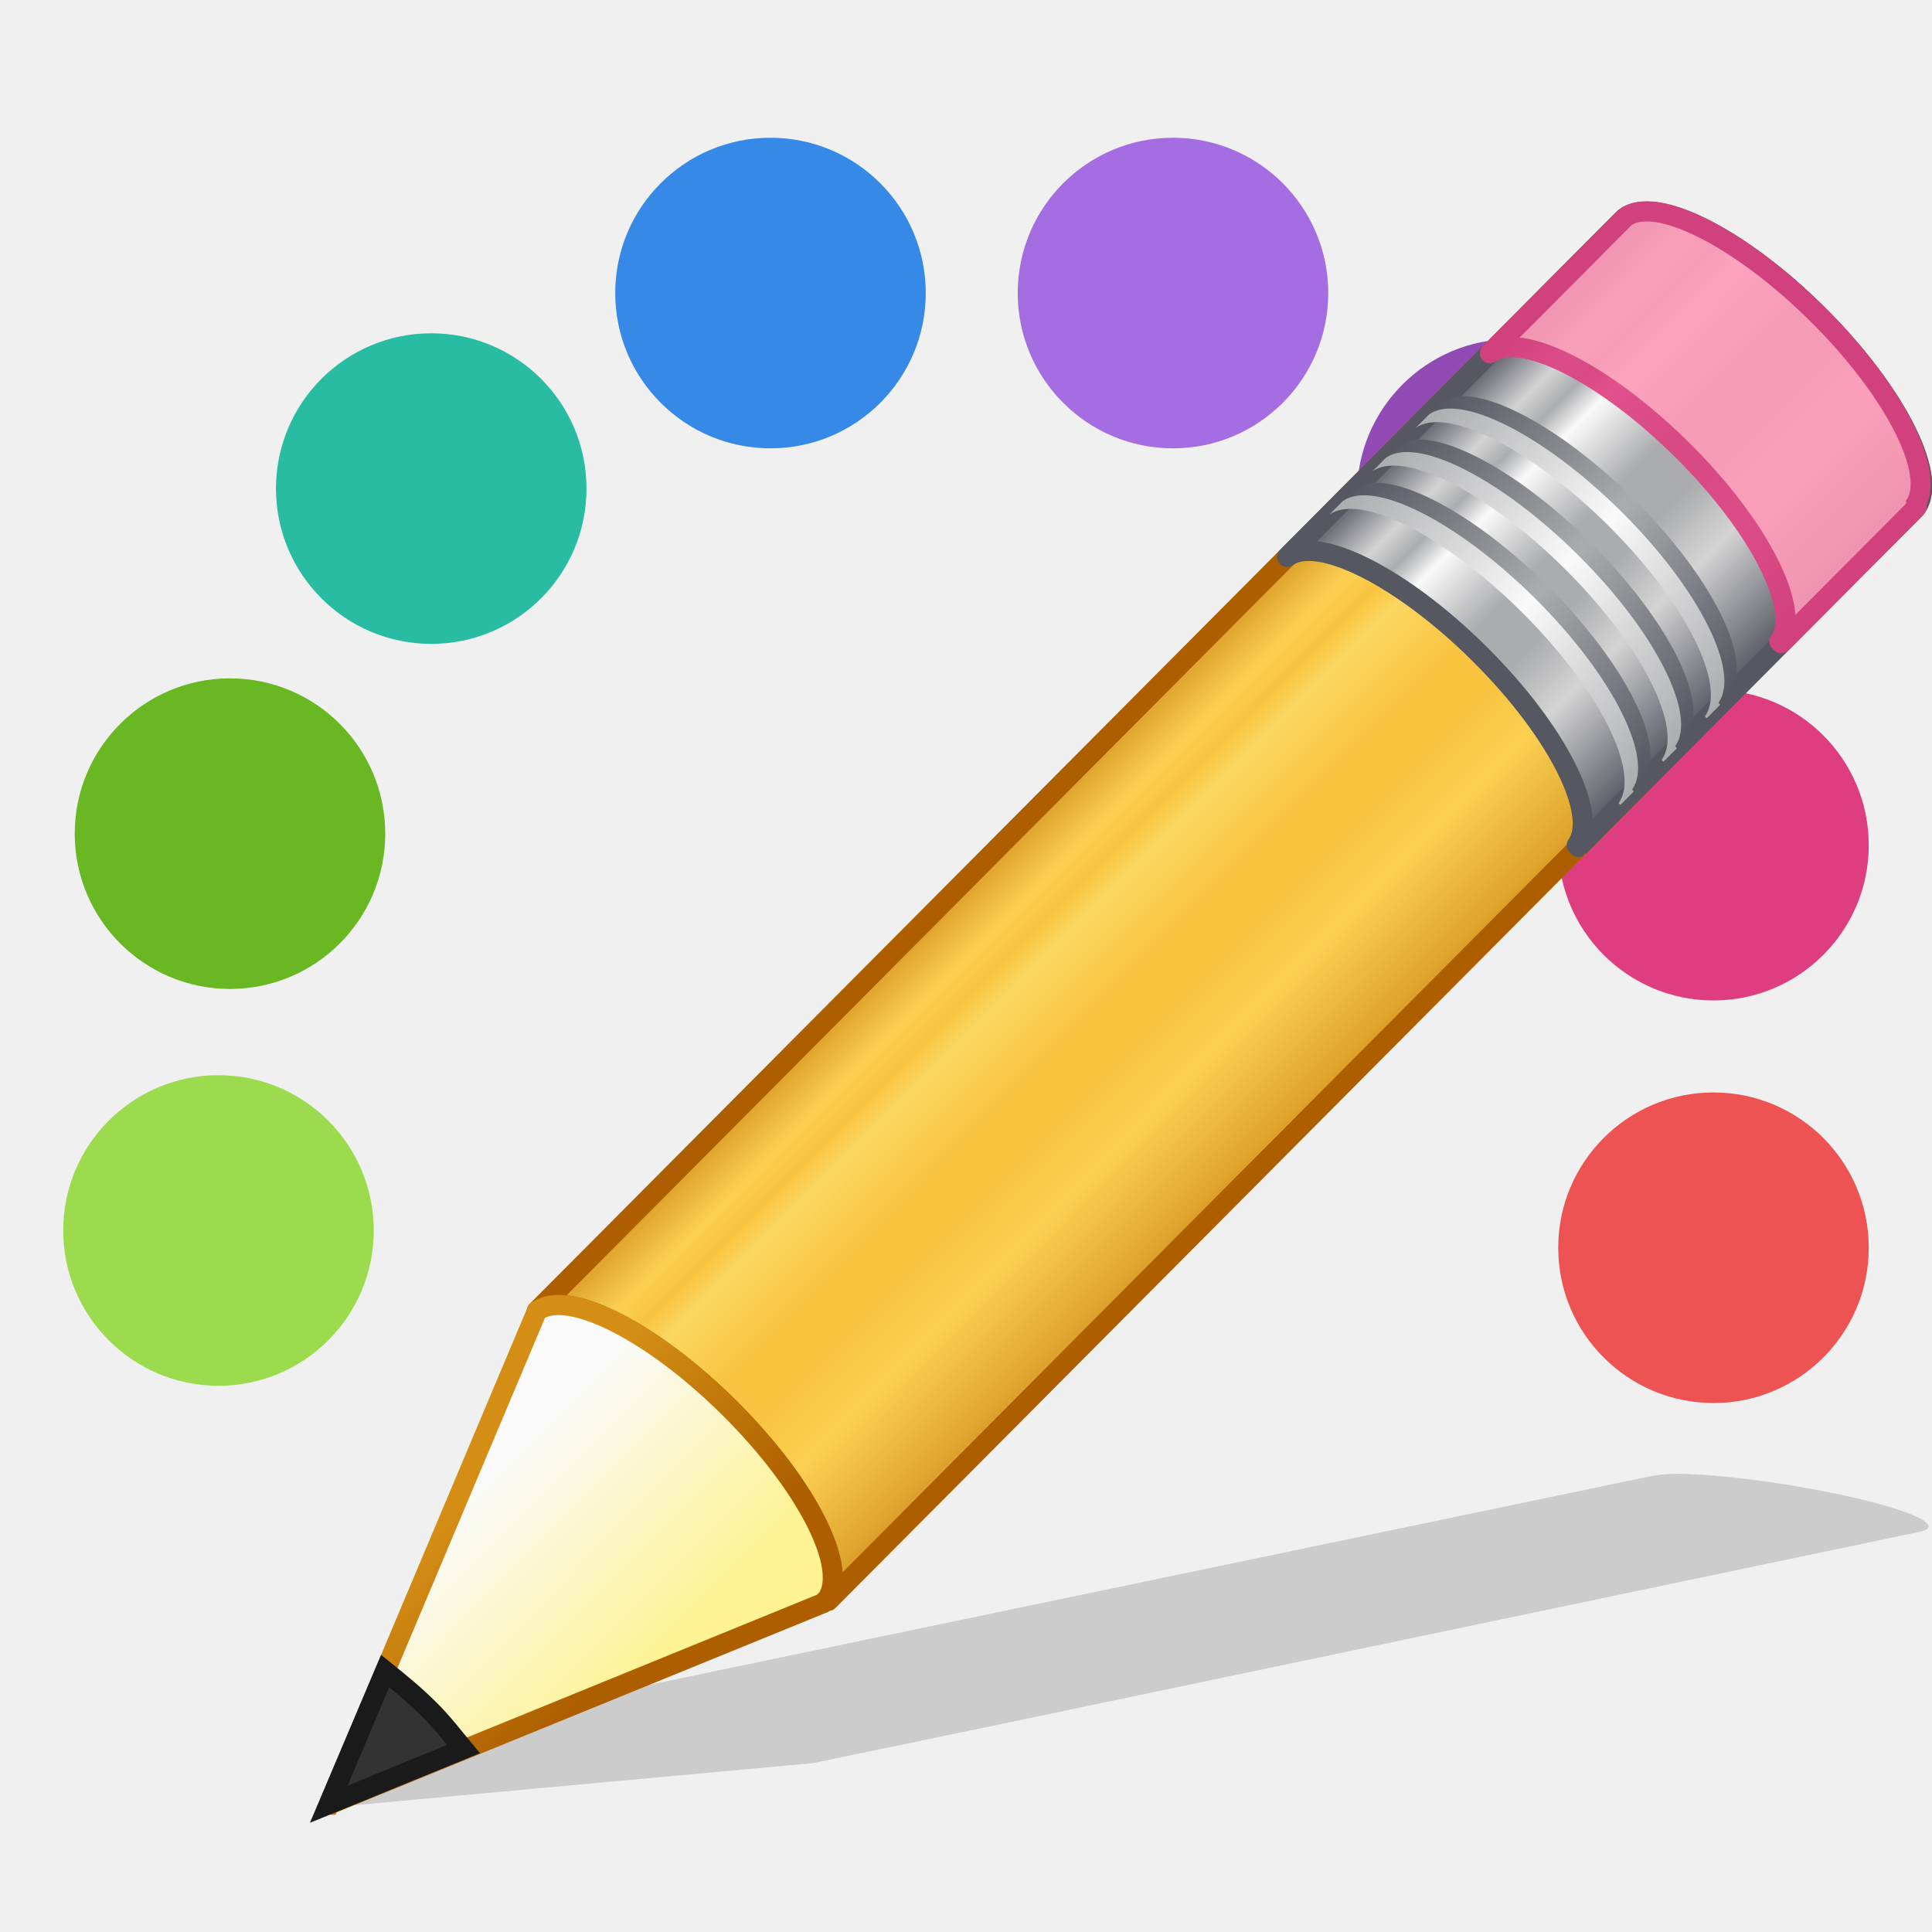
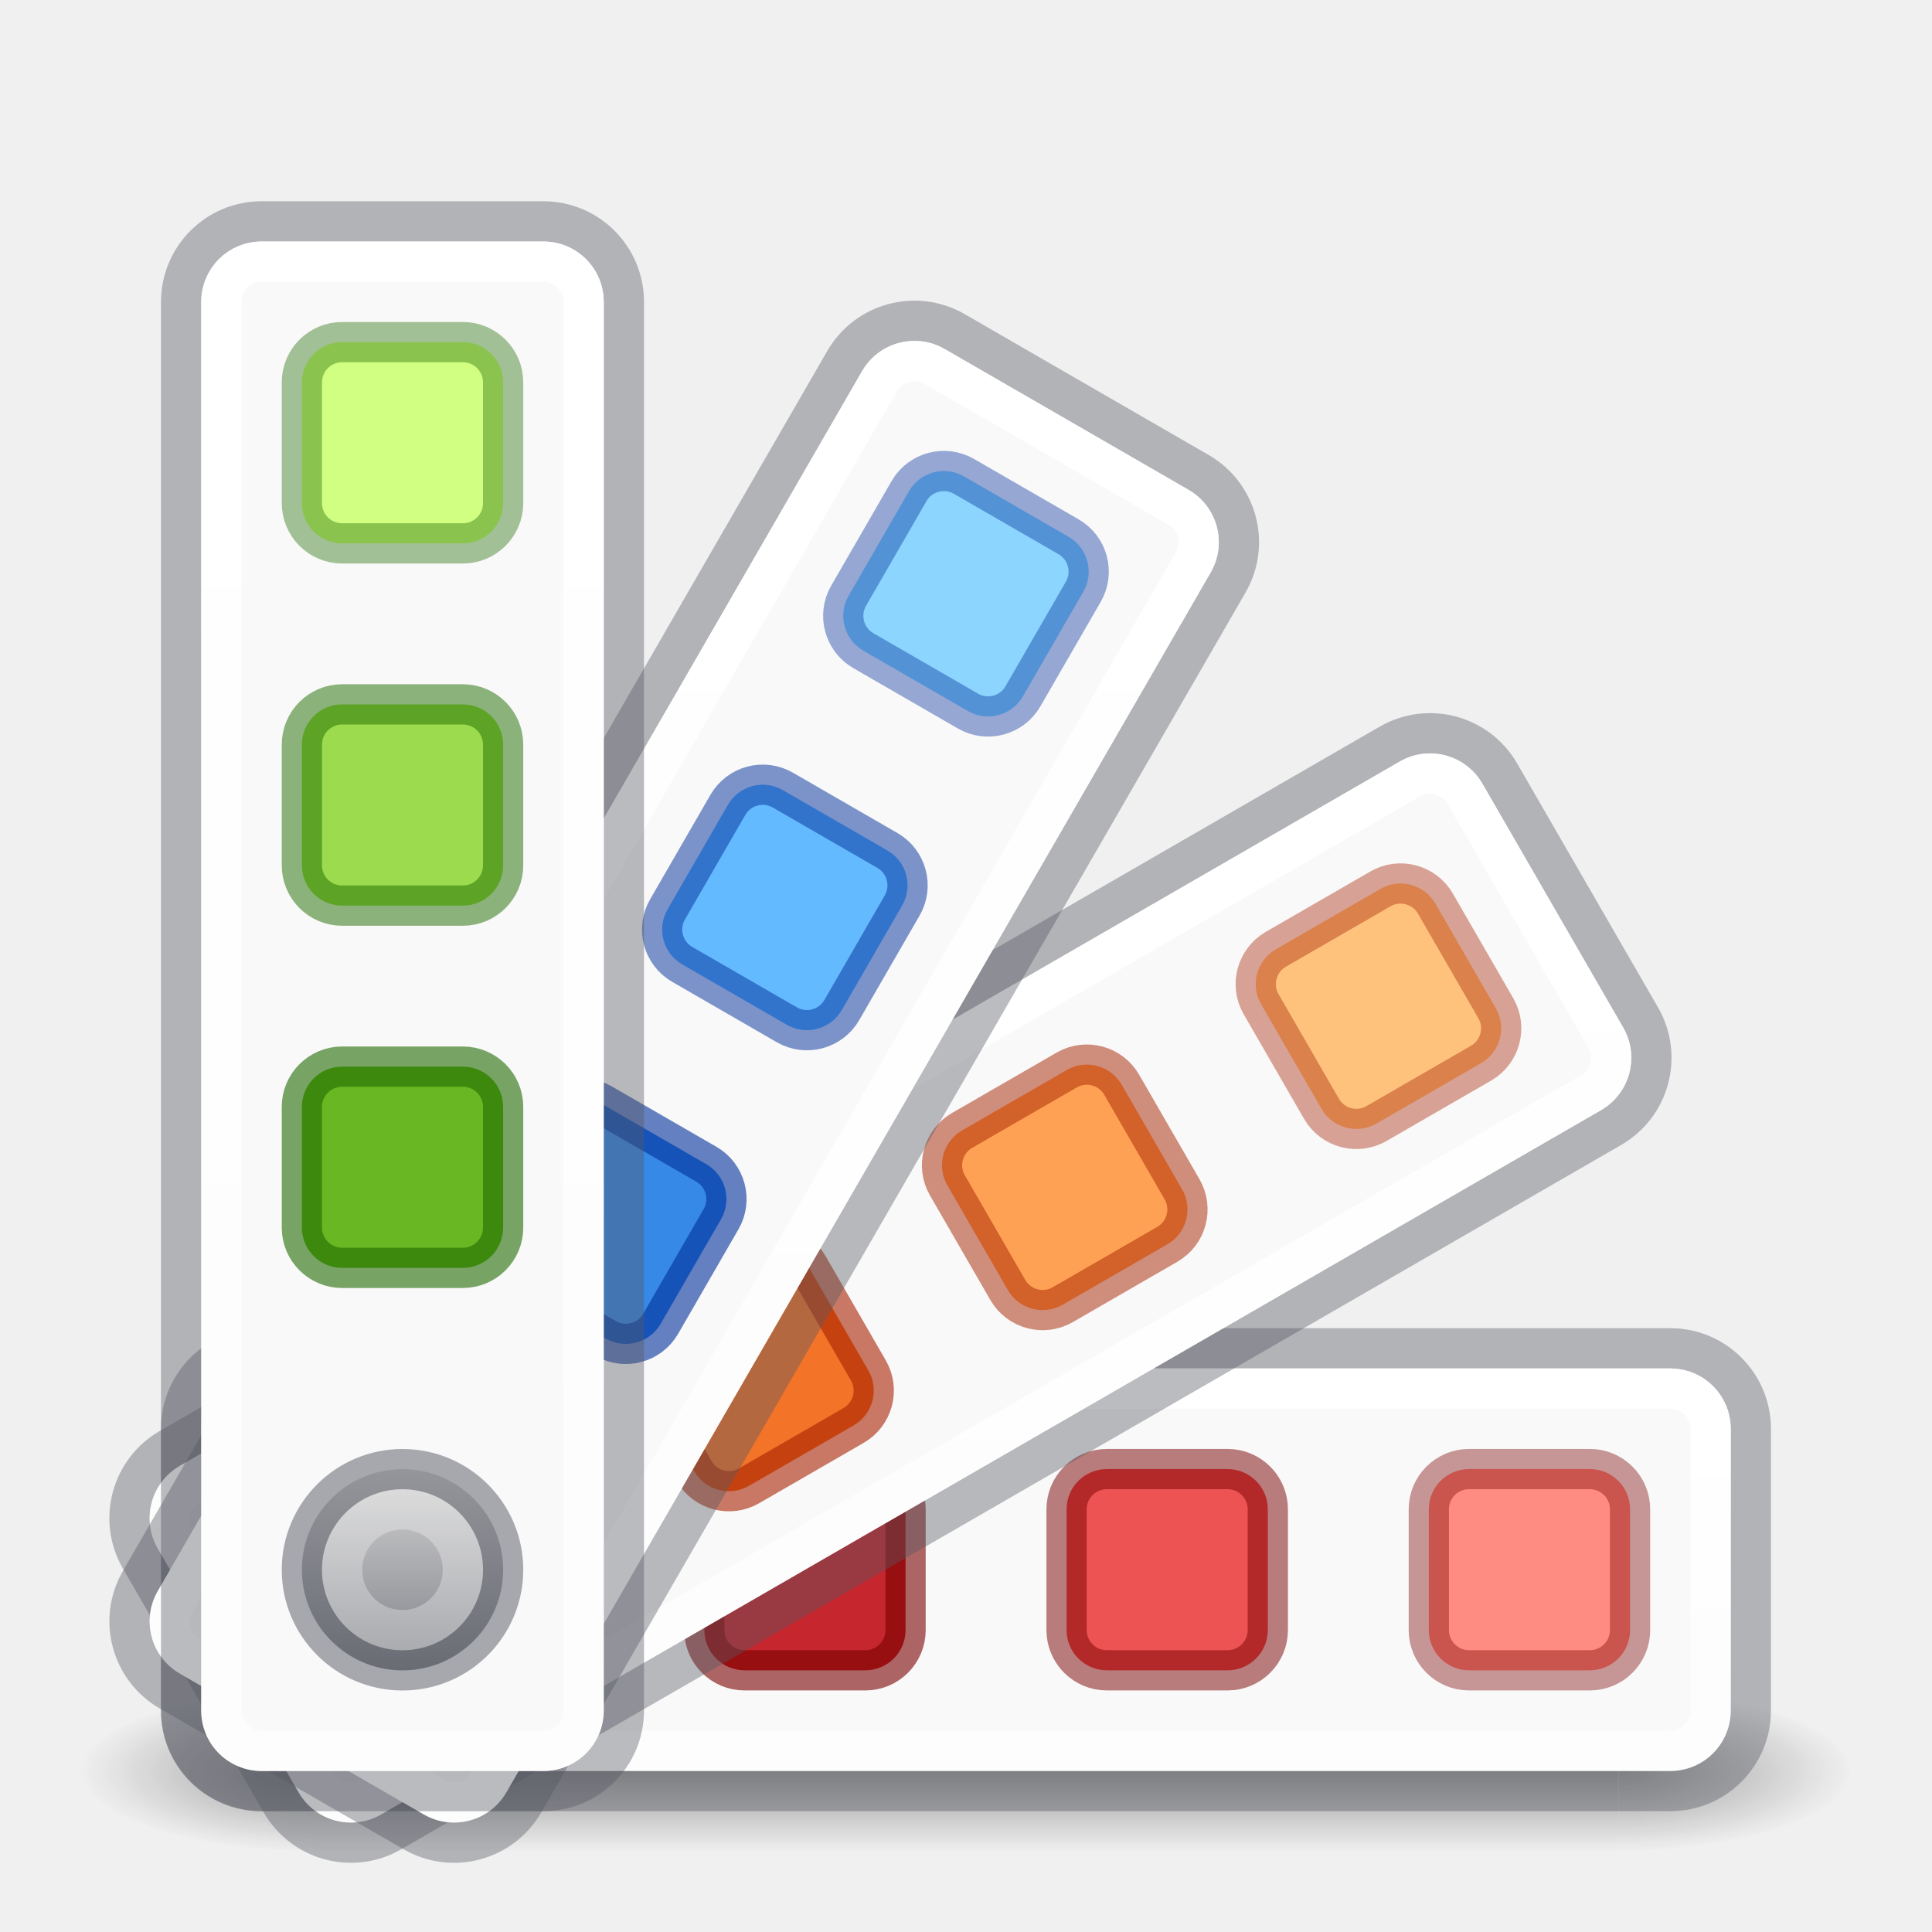
- <svg xmlns="http://www.w3.org/2000/svg" xmlns:xlink="http://www.w3.org/1999/xlink" width="48px" height="48px" id="svg4211" version="1.1">
-   <defs id="defs4213">
-     <linearGradient id="linearGradient954">
-       <stop id="stop938" style="stop-color:#ad5f00;stop-opacity:1" offset="0" />
-       <stop id="stop940" style="stop-color:#ffe16b;stop-opacity:1" offset="0.135" />
-       <stop id="stop942" style="stop-color:#f9c440;stop-opacity:1" offset="0.202" />
-       <stop id="stop944" style="stop-color:#fff394;stop-opacity:1" offset="0.27" />
-       <stop id="stop946" style="stop-color:#f9c440;stop-opacity:1" offset="0.447" />
-       <stop id="stop948" style="stop-color:#f9c440;stop-opacity:1" offset="0.571" />
-       <stop id="stop950" style="stop-color:#ffe16b;stop-opacity:1" offset="0.72" />
-       <stop id="stop952" style="stop-color:#ad5f00;stop-opacity:1" offset="1" />
+ <svg xmlns="http://www.w3.org/2000/svg" xmlns:xlink="http://www.w3.org/1999/xlink" version="1.1" width="48" height="48" id="svg4405">
+   <defs id="defs4407">
+     <linearGradient id="linearGradient898">
+       <stop id="stop894" offset="0" style="stop-color:#ffffff;stop-opacity:1;" />
+       <stop id="stop896" offset="1" style="stop-color:#ffffff;stop-opacity:0.6" />
    </linearGradient>
-     <linearGradient id="linearGradient3155-40">
-       <stop offset="0" style="stop-color:#555761;stop-opacity:1" id="stop2541" />
-       <stop offset="0.135" style="stop-color:#d4d4d4;stop-opacity:1" id="stop2543" />
-       <stop offset="0.202" style="stop-color:#abacae;stop-opacity:1" id="stop2545" />
-       <stop offset="0.27" style="stop-color:#fafafa;stop-opacity:1" id="stop2547" />
-       <stop offset="0.447" style="stop-color:#abacae;stop-opacity:1" id="stop2549" />
-       <stop offset="0.571" style="stop-color:#abacae;stop-opacity:1" id="stop2551" />
-       <stop offset="0.72" style="stop-color:#d4d4d4;stop-opacity:1" id="stop2553" />
-       <stop offset="1" style="stop-color:#555761;stop-opacity:1" id="stop2555" />
+     <linearGradient id="linearGradient1057">
+       <stop id="stop1053" offset="0" style="stop-color:#d4d4d4;stop-opacity:1" />
+       <stop id="stop1055" offset="1" style="stop-color:#7e8087;stop-opacity:1" />
    </linearGradient>
-     <linearGradient id="linearGradient3240-279">
-       <stop offset="0" style="stop-color:#555761;stop-opacity:1" id="stop2559" />
-       <stop offset="0.5" style="stop-color:#abacae;stop-opacity:1" id="stop2561" />
-       <stop offset="1" style="stop-color:#555761;stop-opacity:1" id="stop2563" />
+     <radialGradient cx="4.993" cy="43.5" r="2.5" fx="4.993" fy="43.5" id="radialGradient3013-896" xlink:href="#linearGradient3688-166-749-2-324" gradientUnits="userSpaceOnUse" gradientTransform="matrix(2.003784,0,0,1.4,27.98813,-17.4)" />
+     <linearGradient id="linearGradient3688-166-749-2-324">
+       <stop id="stop3216" style="stop-color:#181818;stop-opacity:1" offset="0" />
+       <stop id="stop3218" style="stop-color:#181818;stop-opacity:0" offset="1" />
    </linearGradient>
-     <linearGradient id="linearGradient3223-789">
-       <stop offset="0" style="stop-color:#abacae;stop-opacity:1" id="stop2567" />
-       <stop offset="0.5" style="stop-color:#fafafa;stop-opacity:1" id="stop2569" />
-       <stop offset="1" style="stop-color:#abacae;stop-opacity:1" id="stop2571" />
+     <radialGradient cx="4.993" cy="43.5" r="2.5" fx="4.993" fy="43.5" id="radialGradient3015-826" xlink:href="#linearGradient3688-464-309-8-331" gradientUnits="userSpaceOnUse" gradientTransform="matrix(2.003784,0,0,1.4,-20.01187,-104.4)" />
+     <linearGradient id="linearGradient3688-464-309-8-331">
+       <stop id="stop3222" style="stop-color:#181818;stop-opacity:1" offset="0" />
+       <stop id="stop3224" style="stop-color:#181818;stop-opacity:0" offset="1" />
    </linearGradient>
-     <linearGradient id="linearGradient3290-678">
-       <stop offset="0" style="stop-color:#fff394;stop-opacity:1" id="stop2607" />
-       <stop offset="1" style="stop-color:#fafafa;stop-opacity:1" id="stop2609" />
+     <linearGradient id="linearGradient3702-501-757-6-946">
+       <stop id="stop3228" style="stop-color:#181818;stop-opacity:0" offset="0" />
+       <stop id="stop3230" style="stop-color:#181818;stop-opacity:1" offset="0.5" />
+       <stop id="stop3232" style="stop-color:#181818;stop-opacity:0" offset="1" />
    </linearGradient>
-     <linearGradient id="linearGradient3191-577">
-       <stop offset="0" style="stop-color:#d48e15;stop-opacity:1" id="stop2613" />
-       <stop offset="1" style="stop-color:#ad5f00;stop-opacity:1" id="stop2615" />
-     </linearGradient>
-     <linearGradient xlink:href="#linearGradient954" id="linearGradient1733" gradientUnits="userSpaceOnUse" gradientTransform="matrix(0.6565695,-0.659788,0.7345237,0.7308691,-1.012959,19.86319)" x1="23.576" y1="25.357" x2="23.576" y2="31.211" spreadMethod="pad" />
-     <linearGradient xlink:href="#linearGradient3155-40" id="linearGradient1735" gradientUnits="userSpaceOnUse" gradientTransform="matrix(0.6565695,-0.659788,0.7345237,0.7308691,-1.012959,19.86319)" x1="23.576" y1="25.357" x2="23.576" y2="31.211" spreadMethod="pad" />
-     <linearGradient xlink:href="#linearGradient3240-279" id="linearGradient1737" gradientUnits="userSpaceOnUse" gradientTransform="matrix(0.6380091,-0.6411367,0.8596262,0.8553492,-3.419016,16.4871)" x1="30.038" y1="24.99" x2="30.038" y2="30" />
-     <linearGradient xlink:href="#linearGradient3223-789" id="linearGradient1739" gradientUnits="userSpaceOnUse" gradientTransform="matrix(0.6380091,-0.6411367,0.8596262,0.8553492,-3.601733,16.67071)" x1="30.038" y1="24.99" x2="30.038" y2="30" />
-     <linearGradient xlink:href="#linearGradient3240-279" id="linearGradient1741" gradientUnits="userSpaceOnUse" gradientTransform="matrix(0.6380091,-0.6411367,0.8596262,0.8553492,-2.784076,15.84905)" x1="30.038" y1="24.99" x2="30.038" y2="30" />
-     <linearGradient xlink:href="#linearGradient3223-789" id="linearGradient1743" gradientUnits="userSpaceOnUse" gradientTransform="matrix(0.6380091,-0.6411367,0.8596262,0.8553492,-2.966794,16.03266)" x1="30.038" y1="24.99" x2="30.038" y2="30" />
-     <linearGradient xlink:href="#linearGradient3240-279" id="linearGradient1745" gradientUnits="userSpaceOnUse" gradientTransform="matrix(0.6380091,-0.6411367,0.8596262,0.8553492,-2.146067,15.20791)" x1="30.038" y1="24.99" x2="30.038" y2="30" />
-     <linearGradient xlink:href="#linearGradient3223-789" id="linearGradient1747" gradientUnits="userSpaceOnUse" gradientTransform="matrix(0.6380091,-0.6411367,0.8596262,0.8553492,-2.328784,15.39152)" x1="30.038" y1="24.99" x2="30.038" y2="30" />
-     <linearGradient xlink:href="#linearGradient3290-678" id="linearGradient1749" gradientUnits="userSpaceOnUse" gradientTransform="matrix(0.6380091,-0.6411367,0.8596263,0.8553493,-3.661342,16.73061)" x1="9" y1="29.057" x2="9" y2="26.03" />
-     <linearGradient xlink:href="#linearGradient3191-577" id="linearGradient1751" gradientUnits="userSpaceOnUse" gradientTransform="matrix(0.5603647,0.02418622,0.02415646,0.5596736,19.54655,13.1041)" x1="5.518" y1="37.372" x2="9.522" y2="41.392" />
+     <linearGradient x1="25.058" y1="47.028" x2="25.058" y2="39.999" id="linearGradient4395" xlink:href="#linearGradient3702-501-757-6-946" gradientUnits="userSpaceOnUse" />
+     <linearGradient gradientUnits="userSpaceOnUse" y2="41.5" x2="10" y1="36.5" x1="10" id="linearGradient1059" xlink:href="#linearGradient1057" />
+     <linearGradient gradientUnits="userSpaceOnUse" y2="43" x2="10" y1="7" x1="10" id="linearGradient900" xlink:href="#linearGradient898" />
+     <linearGradient gradientTransform="translate(18.16025,-10.22501)" y2="37.08" x2="23.325" y1="7.635" x1="6.325" gradientUnits="userSpaceOnUse" id="linearGradient904" xlink:href="#linearGradient898" />
+     <linearGradient y2="19.916" x2="27.946" y1="7.666" x1="6.729" gradientTransform="translate(28.77499,-28.16025)" gradientUnits="userSpaceOnUse" id="linearGradient908" xlink:href="#linearGradient898" />
+     <linearGradient y2="15" x2="14" y1="15" x1="6" gradientTransform="translate(29,-49)" gradientUnits="userSpaceOnUse" id="linearGradient912" xlink:href="#linearGradient898" />
  </defs>
-   <g transform="matrix(0.9999968,0,0,1.000206,48.28559,-3.007261)" id="g4127-3" style="stroke-width:0.512">
-     <path style="display:inline;overflow:visible;visibility:visible;opacity:1;fill:#ed5353;fill-opacity:1;fill-rule:nonzero;stroke:none;stroke-width:0.512;stroke-linecap:square;stroke-linejoin:miter;stroke-miterlimit:4;stroke-dasharray:none;stroke-dashoffset:0;stroke-opacity:1;marker:none;marker-start:none;marker-mid:none;marker-end:none;enable-background:accumulate" id="path2964-6" d="m -2,34 a 3.714,3.714 0 1 1 -7.429,0 3.714,3.714 0 1 1 7.429,0 z" transform="matrix(1.038461,0,0,1.038461,0.2197802,-1.307692)" />
-     <path style="display:inline;overflow:visible;visibility:visible;opacity:1;fill:#de3e80;fill-opacity:1;fill-rule:nonzero;stroke:none;stroke-width:0.512;stroke-linecap:square;stroke-linejoin:miter;stroke-miterlimit:4;stroke-dasharray:none;stroke-dashoffset:0;stroke-opacity:1;marker:none;marker-start:none;marker-mid:none;marker-end:none;enable-background:accumulate" id="path4113-7" d="m -2,34 a 3.714,3.714 0 1 1 -7.429,0 3.714,3.714 0 1 1 7.429,0 z" transform="matrix(1.038461,0,0,1.038461,0.2197802,-11.30769)" />
-     <path style="display:inline;overflow:visible;visibility:visible;opacity:1;fill:#924ab4;fill-opacity:1;fill-rule:nonzero;stroke:none;stroke-width:0.512;stroke-linecap:square;stroke-linejoin:miter;stroke-miterlimit:4;stroke-dasharray:none;stroke-dashoffset:0;stroke-opacity:1;marker:none;marker-start:none;marker-mid:none;marker-end:none;enable-background:accumulate" id="path4115-5" d="m -2,34 a 3.714,3.714 0 1 1 -7.429,0 3.714,3.714 0 1 1 7.429,0 z" transform="matrix(1.038461,0,0,1.038461,-4.78022,-20.02198)" />
-     <path style="display:inline;overflow:visible;visibility:visible;opacity:1;fill:#a56de2;fill-opacity:1;fill-rule:nonzero;stroke:none;stroke-width:0.512;stroke-linecap:square;stroke-linejoin:miter;stroke-miterlimit:4;stroke-dasharray:none;stroke-dashoffset:0;stroke-opacity:1;marker:none;marker-start:none;marker-mid:none;marker-end:none;enable-background:accumulate" id="path4117-3" d="m -2,34 a 3.714,3.714 0 1 1 -7.429,0 3.714,3.714 0 1 1 7.429,0 z" transform="matrix(1.038461,0,0,1.038461,-13.20879,-25.02198)" />
-     <path style="display:inline;overflow:visible;visibility:visible;opacity:1;fill:#3689e6;fill-opacity:1;fill-rule:nonzero;stroke:none;stroke-width:0.512;stroke-linecap:square;stroke-linejoin:miter;stroke-miterlimit:4;stroke-dasharray:none;stroke-dashoffset:0;stroke-opacity:1;marker:none;marker-start:none;marker-mid:none;marker-end:none;enable-background:accumulate" id="path4119-5" d="m -2,34 a 3.714,3.714 0 1 1 -7.429,0 3.714,3.714 0 1 1 7.429,0 z" transform="matrix(1.038461,0,0,1.038461,-23.20879,-25.02198)" />
-     <path style="display:inline;overflow:visible;visibility:visible;opacity:1;fill:#28bca3;fill-opacity:1;fill-rule:nonzero;stroke:none;stroke-width:0.512;stroke-linecap:square;stroke-linejoin:miter;stroke-miterlimit:4;stroke-dasharray:none;stroke-dashoffset:0;stroke-opacity:1;marker:none;marker-start:none;marker-mid:none;marker-end:none;enable-background:accumulate" id="path4121-6" d="m -2,34 a 3.714,3.714 0 1 1 -7.429,0 3.714,3.714 0 1 1 7.429,0 z" transform="matrix(1.038461,0,0,1.038461,-31.63736,-20.16483)" />
-     <path style="display:inline;overflow:visible;visibility:visible;opacity:1;fill:#68b723;fill-opacity:1;fill-rule:nonzero;stroke:none;stroke-width:0.512;stroke-linecap:square;stroke-linejoin:miter;stroke-miterlimit:4;stroke-dasharray:none;stroke-dashoffset:0;stroke-opacity:1;marker:none;marker-start:none;marker-mid:none;marker-end:none;enable-background:accumulate" id="path4123-2" d="m -2,34 a 3.714,3.714 0 1 1 -7.429,0 3.714,3.714 0 1 1 7.429,0 z" transform="matrix(1.038461,0,0,1.038461,-36.63736,-11.59341)" />
-     <path style="display:inline;overflow:visible;visibility:visible;opacity:1;fill:#9bdb4d;fill-opacity:1;fill-rule:nonzero;stroke:none;stroke-width:0.512;stroke-linecap:square;stroke-linejoin:miter;stroke-miterlimit:4;stroke-dasharray:none;stroke-dashoffset:0;stroke-opacity:1;marker:none;marker-start:none;marker-mid:none;marker-end:none;enable-background:accumulate" id="path4125-9" d="m -2,34 a 3.714,3.714 0 1 1 -7.429,0 3.714,3.714 0 1 1 7.429,0 z" transform="matrix(1.038461,0,0,1.038461,-36.92308,-1.736263)" />
-   </g>
-   <g id="g4169-1" transform="translate(3.2919804e-8,-3)">
-     <g id="g963-0" transform="matrix(1.684589,0,0,1.68457,-28.66607,-16.6984)" style="stroke-width:0.594">
-       <path style="opacity:0.15;fill:#000000;fill-opacity:1;fill-rule:evenodd;stroke:none;stroke-width:0.594px;stroke-linecap:butt;stroke-linejoin:miter;stroke-opacity:1" d="m 41.783,33.43 c -0.191,-0.002 -0.343,0.018 -0.446,0.04 l -13.717,2.858 -2.525,0.527 -0.077,0.013 -3.202,1.488 7.189,-0.659 0.062,-0.013 2.54,-0.527 13.717,-2.871 c 0.412,-0.086 -0.144,-0.338 -1.247,-0.566 -0.827,-0.171 -1.722,-0.283 -2.294,-0.29 z" id="path2422-6" />
-       <path style="fill:url(#linearGradient1733);fill-opacity:1;stroke:none;stroke-width:0.297;stroke-linecap:butt;stroke-linejoin:round;stroke-miterlimit:4;stroke-dasharray:none;stroke-dashoffset:0;stroke-opacity:1" id="rect2383-9-3" d="m 24.934,31.028 c 0.446,-0.335 1.697,0.293 2.847,1.437 1.147,1.141 1.751,2.363 1.424,2.813 -0.001,0.002 0.028,0.025 0.027,0.027 L 45.242,19.217 C 45.649,18.808 45.017,17.517 43.831,16.337 42.645,15.157 41.351,14.531 40.944,14.94 Z" />
-       <path style="opacity:0.6;fill:#f9c440;fill-opacity:1;stroke:none;stroke-width:0.594" id="path3208-3-2" d="m 24.934,31.028 c 0.446,-0.335 1.697,0.293 2.847,1.437 1.147,1.141 1.751,2.363 1.424,2.813 -0.001,0.002 0.028,0.025 0.027,0.027 l 11.026,-11.08 0.04,-0.04 c 0.001,-0.002 -0.028,-0.025 -0.027,-0.027 0.327,-0.45 -0.277,-1.672 -1.424,-2.813 -1.15,-1.144 -2.401,-1.772 -2.847,-1.437 l -0.04,0.04 L 24.934,31.028 Z" />
-       <path d="m 24.934,31.028 c 0.446,-0.335 1.697,0.293 2.847,1.437 1.147,1.141 1.751,2.363 1.424,2.813 -0.001,0.002 0.028,0.025 0.027,0.027 L 45.242,19.217 C 45.649,18.808 45.017,17.517 43.831,16.337 42.645,15.157 41.351,14.531 40.944,14.94 Z" id="path936-0" style="fill:none;fill-opacity:1;stroke:#ad5f00;stroke-width:0.297;stroke-linecap:butt;stroke-linejoin:round;stroke-miterlimit:4;stroke-dasharray:none;stroke-dashoffset:0;stroke-opacity:1" />
-       <path id="path929-6" d="m 41.4,14.82 c -0.197,-0.02 -0.355,0.017 -0.457,0.119 L 36,19.908 c 0.446,-0.335 1.696,0.293 2.846,1.438 1.147,1.141 1.753,2.362 1.426,2.812 -0.001,0.002 0.027,0.026 0.025,0.027 l 4.945,-4.969 c 0.406,-0.408 -0.226,-1.699 -1.412,-2.879 -0.89,-0.885 -1.839,-1.459 -2.43,-1.518 z" style="fill:url(#linearGradient1735);fill-opacity:1;stroke:#555761;stroke-width:0.297;stroke-linecap:butt;stroke-linejoin:round;stroke-miterlimit:4;stroke-dasharray:none;stroke-dashoffset:0;stroke-opacity:1" />
-       <path style="opacity:0.9;fill:#fe9ab8;fill-opacity:1;stroke:#de3e80;stroke-width:0.297;stroke-linecap:butt;stroke-linejoin:round;stroke-miterlimit:4;stroke-dasharray:none;stroke-dashoffset:0;stroke-opacity:1" id="rect3175-6-1" d="m 38.99,16.903 c 0.446,-0.335 1.697,0.293 2.847,1.437 1.147,1.141 1.751,2.363 1.424,2.813 -0.001,0.002 0.028,0.025 0.027,0.027 l 1.954,-1.963 0.04,-0.04 c 0.001,-0.002 -0.028,-0.025 -0.027,-0.027 0.327,-0.45 -0.277,-1.672 -1.424,-2.813 -1.15,-1.144 -2.401,-1.772 -2.847,-1.437 l -0.04,0.04 -1.954,1.963 z" />
-       <path style="fill:url(#linearGradient1737);fill-opacity:1;stroke:none;stroke-width:0.594" id="path3233-0-5" d="m 36.8,19.104 c 0.446,-0.335 1.697,0.293 2.847,1.437 1.147,1.141 1.751,2.363 1.424,2.813 -0.001,0.002 0.028,0.025 0.027,0.027 L 41.298,23.181 c 0.001,-0.002 -0.028,-0.025 -0.027,-0.027 0.327,-0.45 -0.277,-1.672 -1.424,-2.813 -1.15,-1.144 -2.401,-1.772 -2.847,-1.437 l -0.199,0.2 z" />
-       <path style="fill:url(#linearGradient1739);fill-opacity:1;stroke:none;stroke-width:0.594" id="path3216-6-5" d="m 36.617,19.288 c 0.446,-0.335 1.697,0.293 2.847,1.437 1.147,1.141 1.751,2.363 1.424,2.813 -0.001,0.002 0.028,0.025 0.027,0.027 l 0.199,-0.2 c 0.001,-0.002 -0.028,-0.025 -0.027,-0.027 0.327,-0.45 -0.277,-1.672 -1.424,-2.813 -1.15,-1.144 -2.401,-1.772 -2.847,-1.437 l -0.199,0.2 z" />
-       <path style="fill:url(#linearGradient1741);fill-opacity:1;stroke:none;stroke-width:0.594" id="path3248-2-4" d="m 37.435,18.466 c 0.446,-0.335 1.697,0.293 2.847,1.437 1.147,1.141 1.751,2.363 1.424,2.813 -0.001,0.002 0.028,0.025 0.027,0.027 l 0.199,-0.2 c 0.001,-0.002 -0.028,-0.025 -0.027,-0.027 0.327,-0.45 -0.277,-1.672 -1.424,-2.813 -1.15,-1.144 -2.401,-1.772 -2.847,-1.437 z" />
-       <path style="fill:url(#linearGradient1743);fill-opacity:1;stroke:none;stroke-width:0.594" id="path3250-6-7" d="m 37.252,18.65 c 0.446,-0.335 1.697,0.293 2.847,1.437 1.147,1.141 1.751,2.363 1.424,2.813 -0.001,0.002 0.028,0.025 0.027,0.027 l 0.199,-0.2 c 0.001,-0.002 -0.028,-0.025 -0.027,-0.027 0.327,-0.45 -0.277,-1.672 -1.424,-2.813 -1.15,-1.144 -2.401,-1.772 -2.847,-1.437 z" />
-       <path style="fill:url(#linearGradient1745);fill-opacity:1;stroke:none;stroke-width:0.594" id="path3256-1-6" d="m 38.073,17.825 c 0.446,-0.335 1.697,0.293 2.847,1.437 1.147,1.141 1.751,2.363 1.424,2.813 -0.001,0.002 0.028,0.025 0.027,0.027 l 0.199,-0.2 c 0.001,-0.002 -0.028,-0.025 -0.027,-0.027 0.327,-0.45 -0.277,-1.672 -1.424,-2.813 -1.15,-1.144 -2.401,-1.772 -2.847,-1.437 z" />
-       <path style="fill:url(#linearGradient1747);fill-opacity:1;stroke:none;stroke-width:0.594" id="path3258-8-5" d="m 37.89,18.009 c 0.446,-0.335 1.697,0.293 2.847,1.437 1.147,1.141 1.751,2.363 1.424,2.813 -0.001,0.002 0.028,0.025 0.027,0.027 l 0.199,-0.2 c 0.001,-0.002 -0.028,-0.025 -0.027,-0.027 0.327,-0.45 -0.277,-1.672 -1.424,-2.813 -1.15,-1.144 -2.401,-1.772 -2.847,-1.437 z" />
-       <path style="fill:url(#linearGradient1749);fill-opacity:1;fill-rule:evenodd;stroke:url(#linearGradient1751);stroke-width:0.297;stroke-linecap:butt;stroke-linejoin:miter;stroke-miterlimit:4;stroke-dasharray:none;stroke-opacity:1" id="path3270-7-6" d="m 21.866,38.31 7.284,-2.971 0.062,-0.062 c 0.327,-0.45 -0.285,-1.672 -1.432,-2.813 -1.15,-1.144 -2.399,-1.768 -2.845,-1.434 l -3.068,7.28 z" />
-       <path style="fill:#333333;fill-opacity:1;fill-rule:evenodd;stroke:#1a1a1a;stroke-width:0.297;stroke-linecap:butt;stroke-linejoin:miter;stroke-miterlimit:4;stroke-dasharray:none;stroke-opacity:1" id="path3281-9-9" d="m 22.697,36.339 -0.832,1.964 1.987,-0.814 C 23.693,37.297 23.546,37.104 23.355,36.913 23.135,36.694 22.918,36.517 22.697,36.339 Z" />
+   <g id="g1004">
+     <g style="opacity:0.4" id="g3712-0" transform="matrix(1.157895,0,0,0.5714286,-3.789476,19.14286)">
+       <rect style="fill:url(#radialGradient3013-896);fill-opacity:1;stroke:none" id="rect2801-4" y="40" x="38" height="7" width="5" />
+       <rect style="fill:url(#radialGradient3015-826);fill-opacity:1;stroke:none" id="rect3696-8" transform="scale(-1)" y="-47" x="-10" height="7" width="5" />
+       <rect style="fill:url(#linearGradient4395);fill-opacity:1;stroke:none" id="rect3700-7" y="40" x="10" height="7" width="28" />
    </g>
+     <g id="g219" transform="rotate(90,10,38.99851)">
+       <rect id="rect203" width="10" height="38" x="5" y="6" rx="1.5" ry="1.5" style="fill:#f9f9f9" />
+       <rect style="fill:#c6262e;stroke:none;stroke-opacity:1" ry="1" rx="1" y="26.5" x="7.5" height="5" width="5" id="rect205" />
+       <rect id="rect207" width="5" height="5" x="7.5" y="26.5" rx="1" ry="1" style="opacity:0.6;fill:none;stroke:#7a0000;stroke-opacity:1" />
+       <rect style="opacity:0.4;fill:none;stroke:#555761;stroke-opacity:1" ry="2" rx="2" y="5.5" x="4.5" height="39" width="11" id="rect209" />
+       <rect id="rect211" width="5" height="5" x="7.5" y="17.5" rx="1" ry="1" style="fill:#ed5353;stroke:none;stroke-opacity:1" />
+       <rect style="opacity:0.5;fill:none;stroke:#7a0000;stroke-opacity:1" ry="1" rx="1" y="17.5" x="7.5" height="5" width="5" id="rect213" />
+       <rect style="fill:#ff8c82;stroke:none;stroke-opacity:1" ry="1" rx="1" y="8.5" x="7.5" height="5" width="5" id="rect215" />
+       <rect id="rect217" width="5" height="5" x="7.5" y="8.5" rx="1" ry="1" style="opacity:0.4;fill:none;stroke:#7a0000;stroke-opacity:1" />
+     </g>
+     <rect ry="1" rx="1" y="-42.5" x="34.5" height="37" width="9" id="rect910" style="opacity:1;fill:none;fill-opacity:1;stroke:url(#linearGradient912);stroke-width:1;stroke-opacity:1" transform="rotate(90)" />
+     <g transform="rotate(60,10,38.99851)" id="g201">
+       <rect style="fill:#f9f9f9" ry="1.5" rx="1.5" y="6" x="5" height="38" width="10" id="rect185" />
+       <rect id="rect187" width="5" height="5" x="7.5" y="26.5" rx="1" ry="1" style="fill:#f37329;stroke:none;stroke-opacity:1" />
+       <rect style="opacity:0.6;fill:none;stroke:#a62100;stroke-opacity:1" ry="1" rx="1" y="26.5" x="7.5" height="5" width="5" id="rect189" />
+       <rect id="rect191" width="11" height="39" x="4.5" y="5.5" rx="2" ry="2" style="opacity:0.4;fill:none;stroke:#555761;stroke-opacity:1" />
+       <rect style="fill:#ffa154;stroke:none;stroke-opacity:1" ry="1" rx="1" y="17.5" x="7.5" height="5" width="5" id="rect193" />
+       <rect id="rect195" width="5" height="5" x="7.5" y="17.5" rx="1" ry="1" style="opacity:0.5;fill:none;stroke:#a62100;stroke-opacity:1" />
+       <rect id="rect197" width="5" height="5" x="7.5" y="8.5" rx="1" ry="1" style="fill:#ffc27d;stroke:none;stroke-opacity:1" />
+       <rect style="opacity:0.4;fill:none;stroke:#a62100;stroke-opacity:1" ry="1" rx="1" y="8.5" x="7.5" height="5" width="5" id="rect199" />
+     </g>
+     <rect transform="rotate(60)" style="opacity:1;fill:none;fill-opacity:1;stroke:url(#linearGradient908);stroke-width:1;stroke-opacity:1" id="rect906" width="9" height="37" x="34.275" y="-21.66" rx="1" ry="1" />
+     <g id="g183" transform="rotate(30,10,38.99851)">
+       <rect id="rect167" width="10" height="38" x="5" y="6" rx="1.5" ry="1.5" style="fill:#f9f9f9" />
+       <rect style="fill:#3689e6;stroke:none;stroke-opacity:1" ry="1" rx="1" y="26.5" x="7.5" height="5" width="5" id="rect169" />
+       <rect id="rect171" width="5" height="5" x="7.5" y="26.5" rx="1" ry="1" style="opacity:0.6;fill:none;stroke:#002e99;stroke-opacity:1" />
+       <rect style="opacity:0.4;fill:none;stroke:#555761;stroke-opacity:1" ry="2" rx="2" y="5.5" x="4.5" height="39" width="11" id="rect173" />
+       <rect id="rect175" width="5" height="5" x="7.5" y="17.5" rx="1" ry="1" style="fill:#64baff;stroke:none;stroke-opacity:1" />
+       <rect style="opacity:0.5;fill:none;stroke:#002e99;stroke-opacity:1" ry="1" rx="1" y="17.5" x="7.5" height="5" width="5" id="rect177" />
+       <rect style="fill:#8cd5ff;stroke:none;stroke-opacity:1" ry="1" rx="1" y="8.5" x="7.5" height="5" width="5" id="rect179" />
+       <rect id="rect181" width="5" height="5" x="7.5" y="8.5" rx="1" ry="1" style="opacity:0.4;fill:none;stroke:#002e99;stroke-opacity:1" />
+     </g>
+     <rect ry="1" rx="1" y="-3.725" x="23.66" height="37" width="9" id="rect902" style="opacity:1;fill:none;fill-opacity:1;stroke:url(#linearGradient904);stroke-width:1;stroke-opacity:1" transform="rotate(30)" />
+     <g id="g165">
+       <rect style="fill:#f9f9f9" ry="1.5" rx="1.5" y="6" x="5" height="38" width="10" id="rect45" />
+       <rect id="rect145" width="5" height="5" x="7.5" y="26.5" rx="1" ry="1" style="fill:#68b723;stroke:none;stroke-opacity:1" />
+       <rect style="opacity:0.6;fill:none;stroke:#206b00;stroke-opacity:1" ry="1" rx="1" y="26.5" x="7.5" height="5" width="5" id="rect55" />
+       <rect id="rect85" width="11" height="39" x="4.5" y="5.5" rx="2" ry="2" style="opacity:0.4;fill:none;stroke:#555761;stroke-opacity:1" />
+       <rect style="fill:#9bdb4d;stroke:none;stroke-opacity:1" ry="1" rx="1" y="17.5" x="7.5" height="5" width="5" id="rect147" />
+       <rect id="rect141" width="5" height="5" x="7.5" y="17.5" rx="1" ry="1" style="opacity:0.5;fill:none;stroke:#206b00;stroke-opacity:1" />
+       <rect id="rect149" width="5" height="5" x="7.5" y="8.5" rx="1" ry="1" style="fill:#d1ff82;stroke:none;stroke-opacity:1" />
+       <rect style="opacity:0.4;fill:none;stroke:#206b00;stroke-opacity:1" ry="1" rx="1" y="8.5" x="7.5" height="5" width="5" id="rect143" />
+     </g>
+     <circle style="fill:url(#linearGradient1059);fill-opacity:1" id="path71" cx="10" cy="39" r="2.5" />
+     <circle r="2.5" cy="39" cx="10" id="circle228" style="opacity:0.5;fill:none;fill-opacity:1;stroke:#555761" />
+     <circle style="opacity:0.3;fill:none;fill-opacity:1;stroke:#ffffff;stroke-opacity:1" id="circle230" cx="10" cy="39" r="1.5" />
+     <rect style="opacity:1;fill:none;fill-opacity:1;stroke:url(#linearGradient900);stroke-width:1;stroke-opacity:1" id="rect892" width="9" height="37" x="5.5" y="6.5" rx="1" ry="1" />
  </g>
</svg>
